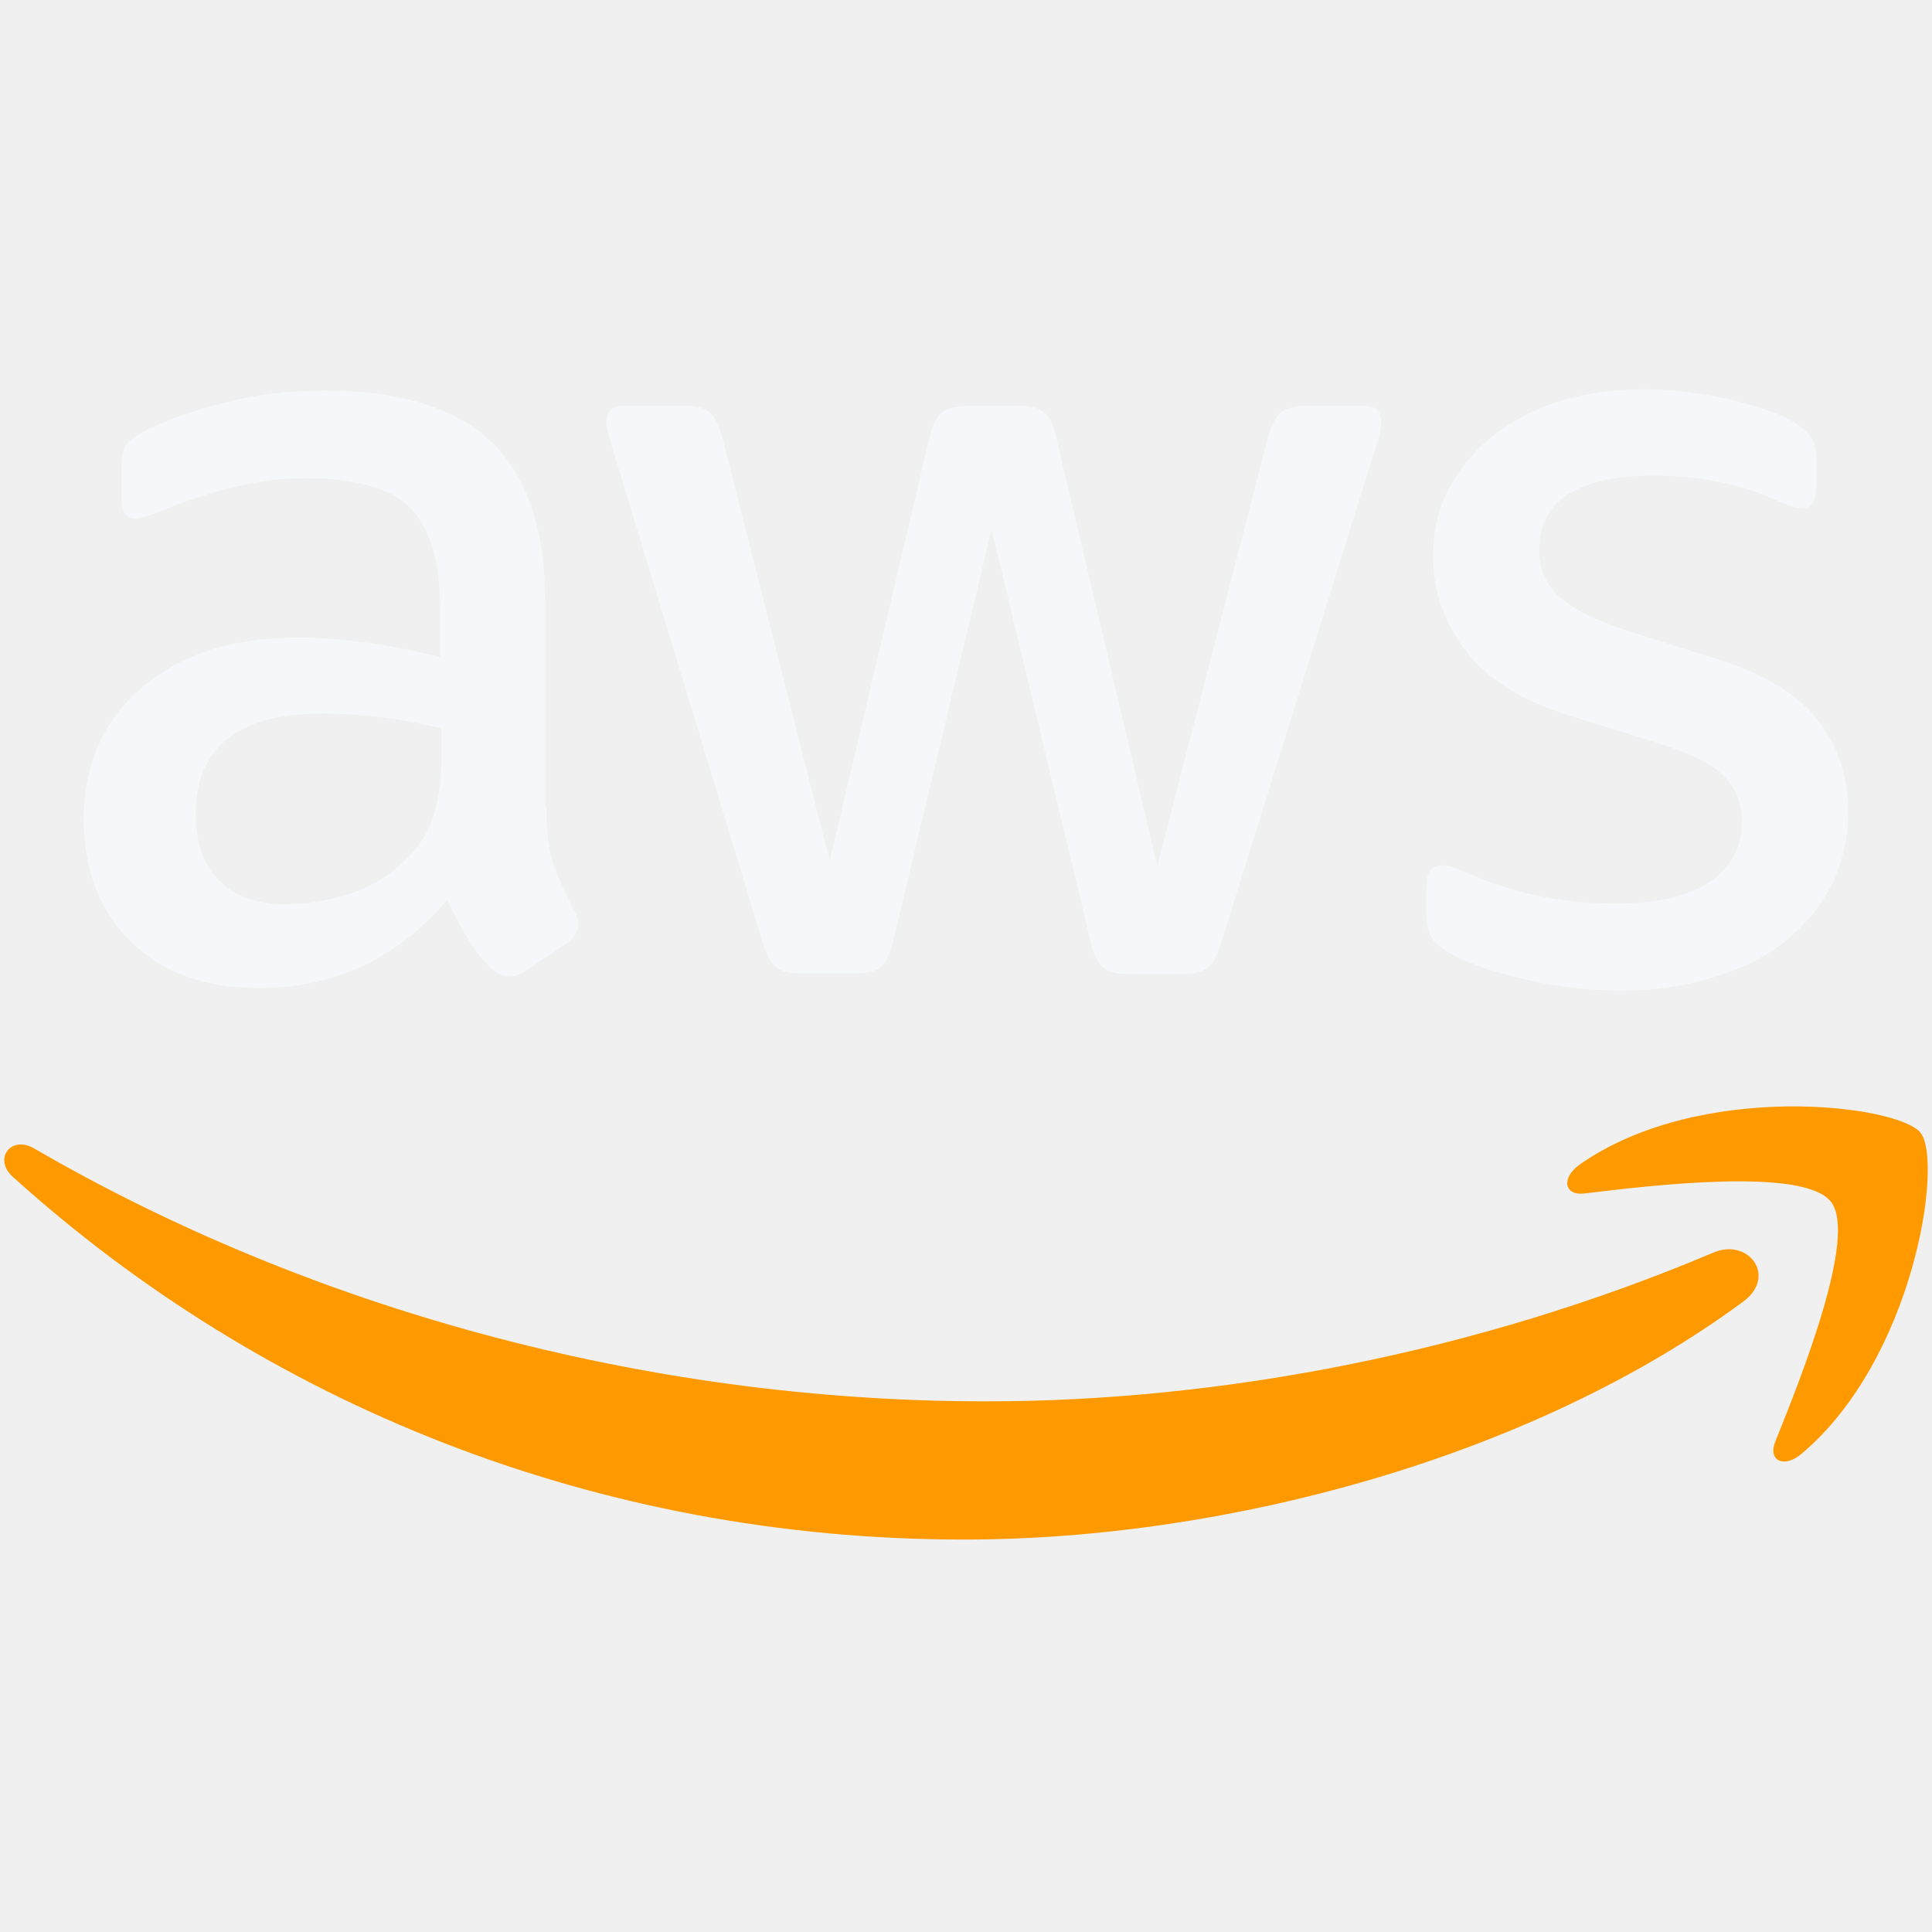
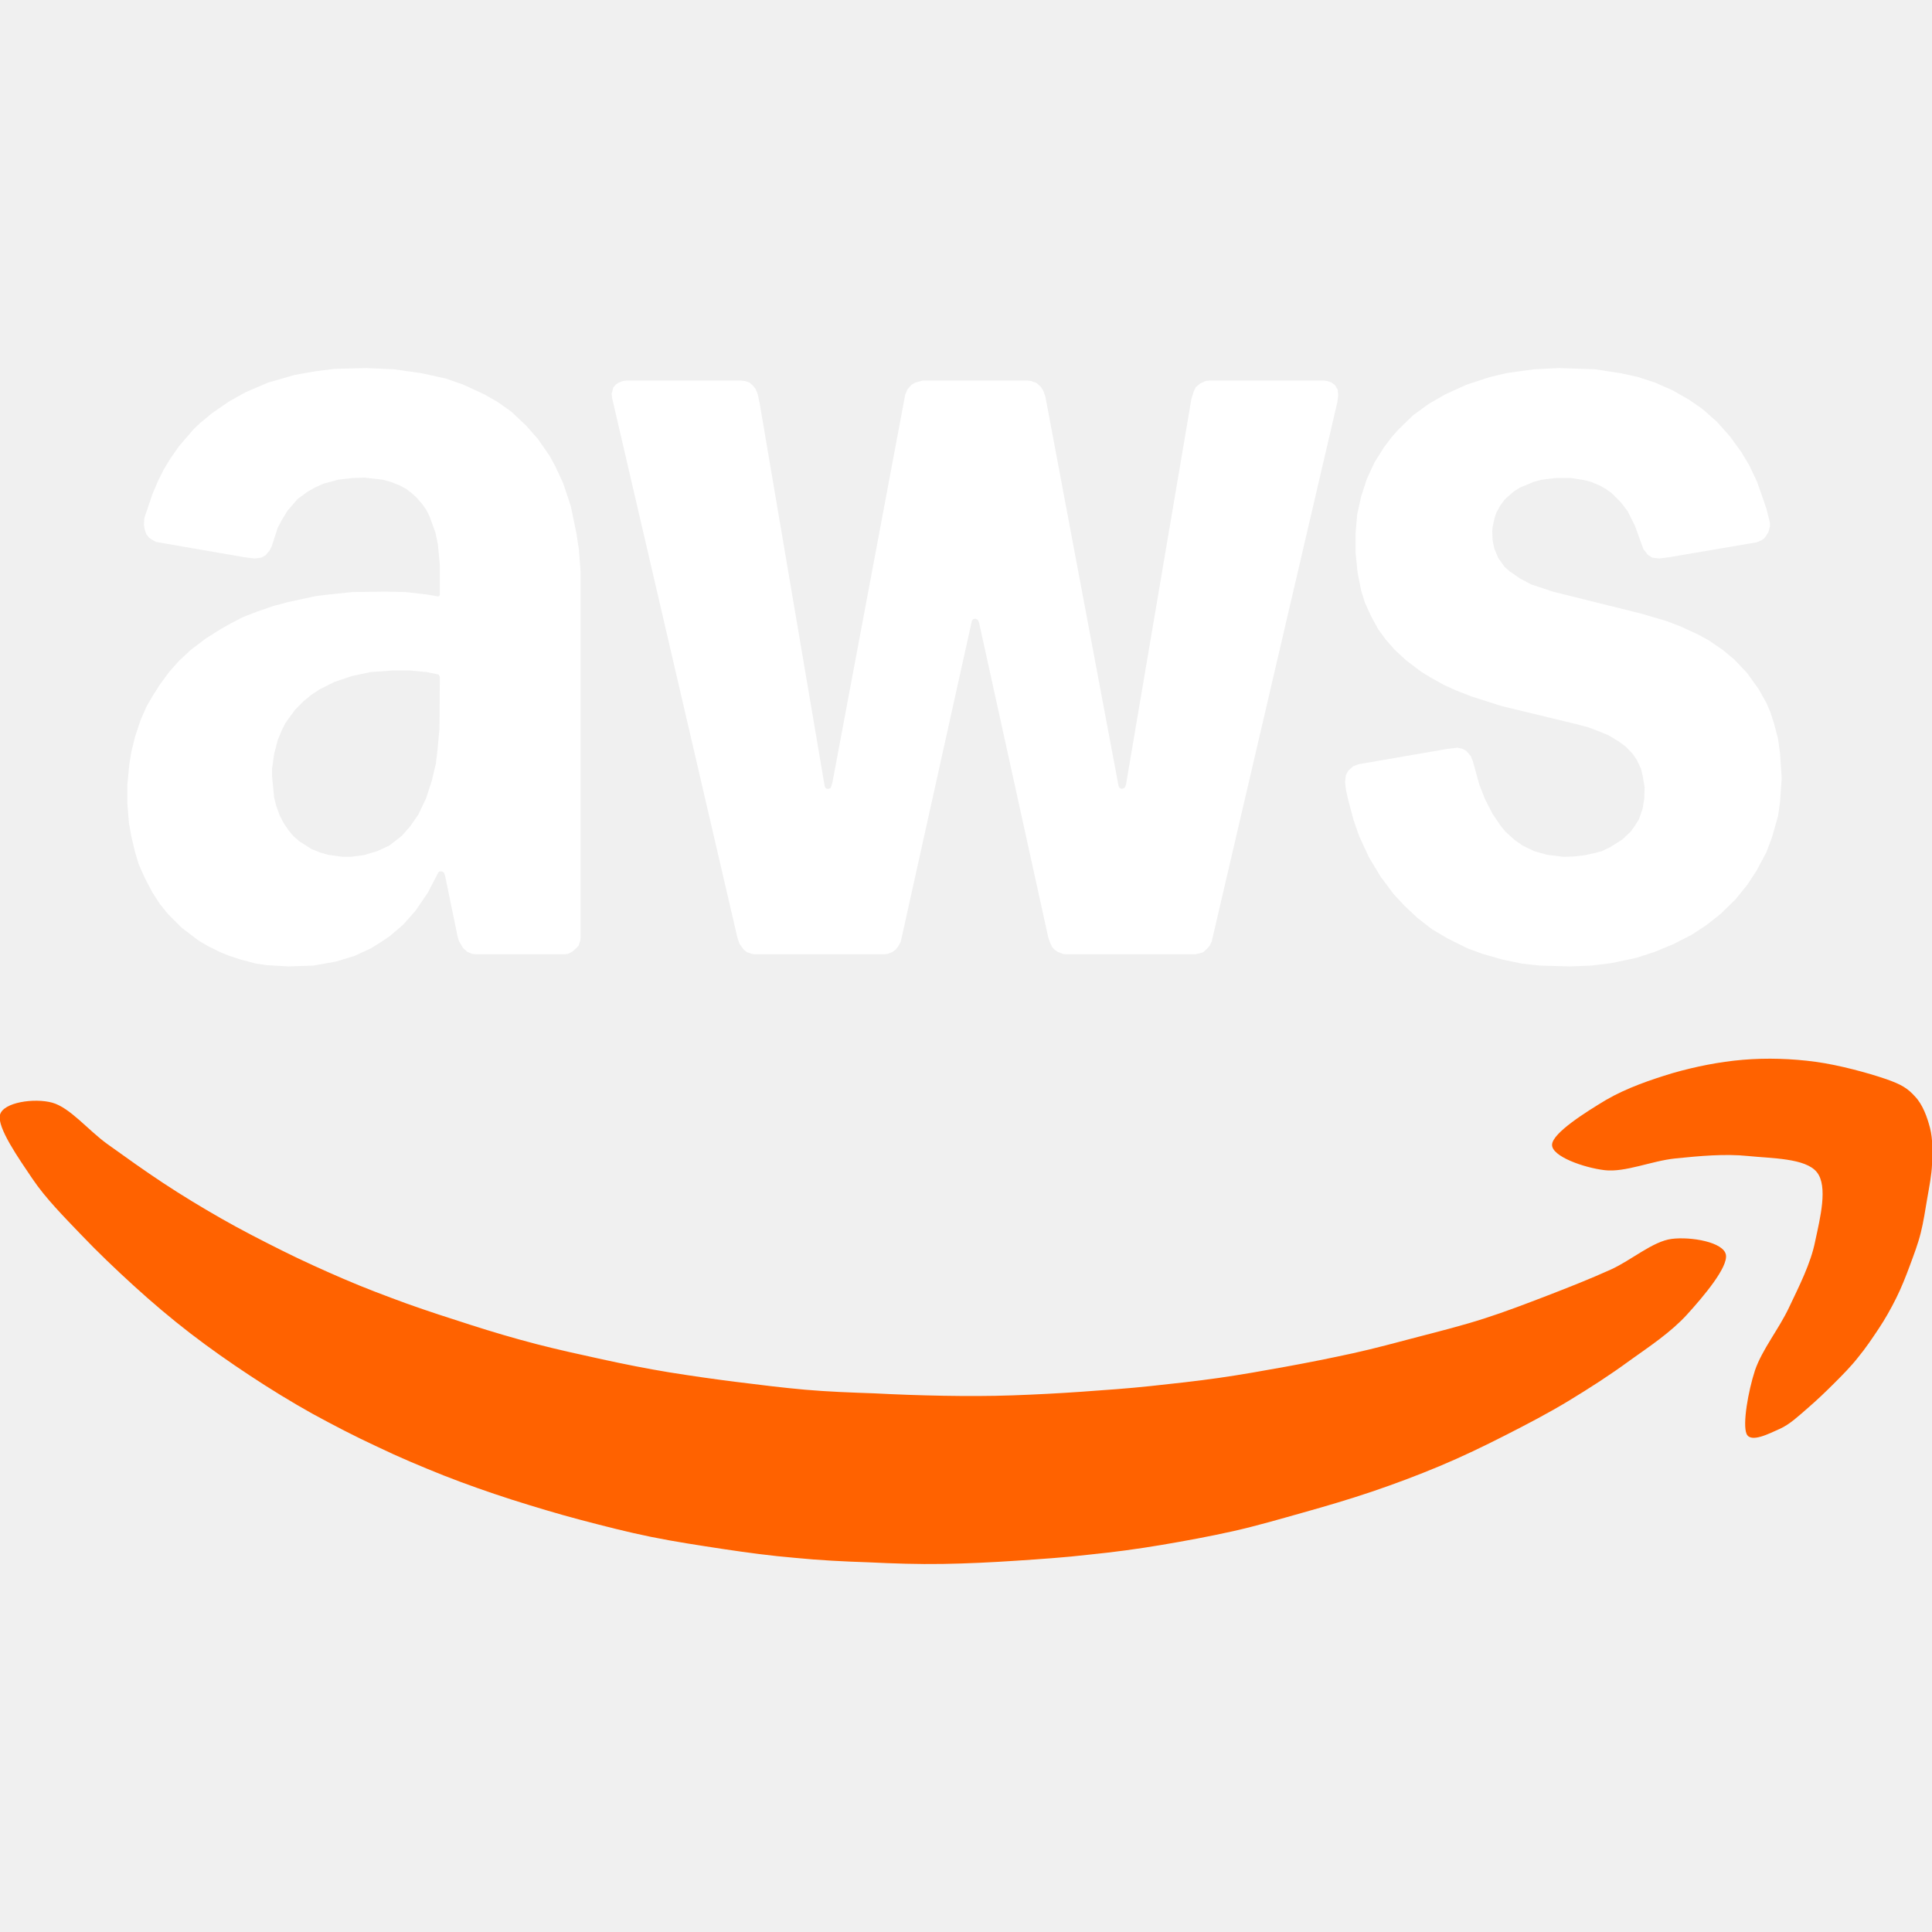
<svg xmlns="http://www.w3.org/2000/svg" viewBox="0 0 64 64" fill="none">
-   <svg viewBox="0 0 256 153" preserveAspectRatio="xMidYMid" fill="#F5F7FA" x="0.0" y="0.0" width="64" height="64">
-     <g>
-       <path d="M72.392,55.438 C72.392,58.575 72.731,61.118 73.325,62.983 C74.003,64.848 74.85,66.882 76.037,69.086 C76.461,69.764 76.63,70.442 76.63,71.036 C76.63,71.883 76.122,72.731 75.02,73.579 L69.679,77.139 C68.917,77.648 68.154,77.902 67.475,77.902 C66.628,77.902 65.78,77.478 64.932,76.715 C63.746,75.444 62.728,74.087 61.881,72.731 C61.033,71.29 60.185,69.679 59.253,67.73 C52.641,75.528 44.334,79.428 34.331,79.428 C27.211,79.428 21.531,77.393 17.377,73.325 C13.224,69.256 11.105,63.83 11.105,57.049 C11.105,49.844 13.648,43.995 18.819,39.587 C23.989,35.179 30.856,32.975 39.587,32.975 C42.469,32.975 45.436,33.229 48.572,33.653 C51.709,34.077 54.93,34.755 58.321,35.518 L58.321,29.33 C58.321,22.887 56.964,18.395 54.336,15.767 C51.624,13.139 47.046,11.868 40.519,11.868 C37.552,11.868 34.501,12.207 31.364,12.97 C28.228,13.732 25.176,14.665 22.209,15.852 C20.853,16.445 19.836,16.784 19.242,16.954 C18.649,17.123 18.225,17.208 17.886,17.208 C16.699,17.208 16.106,16.36 16.106,14.58 L16.106,10.426 C16.106,9.07 16.275,8.053 16.699,7.46 C17.123,6.866 17.886,6.273 19.073,5.679 C22.04,4.154 25.6,2.882 29.754,1.865 C33.907,0.763 38.315,0.254 42.977,0.254 C53.065,0.254 60.44,2.543 65.187,7.121 C69.849,11.698 72.223,18.649 72.223,27.974 L72.223,55.438 L72.392,55.438 Z M37.976,68.323 C40.774,68.323 43.656,67.815 46.707,66.797 C49.759,65.78 52.472,63.915 54.76,61.372 C56.117,59.762 57.134,57.981 57.642,55.947 C58.151,53.913 58.49,51.454 58.49,48.572 L58.49,45.012 C56.032,44.419 53.404,43.91 50.691,43.571 C47.979,43.232 45.351,43.062 42.723,43.062 C37.044,43.062 32.89,44.164 30.093,46.453 C27.295,48.742 25.939,51.963 25.939,56.201 C25.939,60.185 26.956,63.152 29.075,65.187 C31.11,67.306 34.077,68.323 37.976,68.323 Z M106.045,77.478 C104.519,77.478 103.502,77.224 102.824,76.63 C102.146,76.122 101.552,74.935 101.044,73.325 L81.123,7.799 C80.615,6.103 80.36,5.001 80.36,4.408 C80.36,3.052 81.038,2.289 82.395,2.289 L90.702,2.289 C92.313,2.289 93.415,2.543 94.008,3.136 C94.686,3.645 95.195,4.832 95.703,6.442 L109.944,62.559 L123.168,6.442 C123.592,4.747 124.101,3.645 124.779,3.136 C125.457,2.628 126.644,2.289 128.17,2.289 L134.951,2.289 C136.562,2.289 137.664,2.543 138.342,3.136 C139.02,3.645 139.613,4.832 139.952,6.442 L153.346,63.237 L168.011,6.442 C168.519,4.747 169.113,3.645 169.706,3.136 C170.384,2.628 171.486,2.289 173.012,2.289 L180.895,2.289 C182.252,2.289 183.015,2.967 183.015,4.408 C183.015,4.832 182.93,5.256 182.845,5.764 C182.76,6.273 182.591,6.951 182.252,7.883 L161.823,73.409 C161.314,75.105 160.721,76.207 160.042,76.715 C159.364,77.224 158.262,77.563 156.821,77.563 L149.531,77.563 C147.921,77.563 146.819,77.309 146.14,76.715 C145.462,76.122 144.869,75.02 144.53,73.325 L131.391,18.649 L118.336,73.24 C117.913,74.935 117.404,76.037 116.726,76.63 C116.048,77.224 114.861,77.478 113.335,77.478 L106.045,77.478 Z M214.972,79.767 C210.564,79.767 206.156,79.258 201.918,78.241 C197.679,77.224 194.374,76.122 192.17,74.85 C190.813,74.087 189.881,73.24 189.542,72.477 C189.203,71.714 189.033,70.866 189.033,70.103 L189.033,65.78 C189.033,64 189.711,63.152 190.983,63.152 C191.491,63.152 192,63.237 192.509,63.407 C193.017,63.576 193.78,63.915 194.628,64.254 C197.51,65.526 200.646,66.543 203.952,67.221 C207.343,67.899 210.649,68.238 214.04,68.238 C219.38,68.238 223.534,67.306 226.416,65.441 C229.298,63.576 230.824,60.864 230.824,57.388 C230.824,55.015 230.061,53.065 228.535,51.454 C227.009,49.844 224.127,48.403 219.974,47.046 L207.682,43.232 C201.494,41.282 196.917,38.4 194.119,34.585 C191.322,30.856 189.881,26.702 189.881,22.294 C189.881,18.734 190.644,15.597 192.17,12.885 C193.695,10.172 195.73,7.799 198.273,5.934 C200.816,3.984 203.698,2.543 207.089,1.526 C210.479,0.509 214.04,0.085 217.77,0.085 C219.634,0.085 221.584,0.17 223.449,0.424 C225.399,0.678 227.179,1.017 228.959,1.356 C230.654,1.78 232.265,2.204 233.791,2.713 C235.317,3.221 236.503,3.73 237.351,4.238 C238.538,4.917 239.385,5.595 239.894,6.358 C240.403,7.036 240.657,7.968 240.657,9.155 L240.657,13.139 C240.657,14.919 239.979,15.852 238.707,15.852 C238.029,15.852 236.927,15.513 235.486,14.834 C230.654,12.63 225.229,11.528 219.211,11.528 C214.379,11.528 210.564,12.291 207.936,13.902 C205.309,15.513 203.952,17.971 203.952,21.446 C203.952,23.82 204.8,25.854 206.495,27.465 C208.191,29.075 211.327,30.686 215.82,32.127 L227.857,35.942 C233.96,37.891 238.368,40.604 240.996,44.079 C243.624,47.555 244.895,51.539 244.895,55.947 C244.895,59.592 244.132,62.898 242.691,65.78 C241.166,68.662 239.131,71.205 236.503,73.24 C233.875,75.359 230.739,76.885 227.094,77.987 C223.279,79.174 219.295,79.767 214.972,79.767 Z" fill="#F5F7FA" fill-rule="nonzero" />
-       <path d="M230.993,120.964 C203.105,141.563 162.585,152.498 127.746,152.498 C78.919,152.498 34.925,134.442 1.695,104.434 C-0.932,102.061 1.441,98.84 4.577,100.705 C40.519,121.558 84.853,134.188 130.713,134.188 C161.653,134.188 195.645,127.746 226.925,114.522 C231.587,112.403 235.571,117.574 230.993,120.964 Z M242.607,107.74 C239.046,103.163 219.041,105.536 209.971,106.638 C207.258,106.977 206.834,104.604 209.293,102.824 C225.229,91.634 251.423,94.856 254.474,98.585 C257.526,102.4 253.626,128.593 238.707,141.139 C236.419,143.089 234.215,142.072 235.232,139.528 C238.623,131.136 246.167,112.233 242.607,107.74 Z" fill="#FF9900" />
+   <svg viewBox="0 0 477.88 295.80" x="0.0" y="0.0" width="64" height="64">
+     <g fill="#FFFFFF">
+       <path fill-rule="evenodd" d="M152.3 4.1l-0.6 0.7-0.4 1.5 0.1 1.1 31 133.5 0.5 1.5 1.1 1.5 0.8 0.6 1.2 0.4 0.7 0.1 32 0 0.9-0.1 1.2-0.5 0.8-0.6 0.6-0.8 0.6-1.1 17.6-79.4 0.3-0.4 0.6-0.1 0.6 0.3 0.3 0.8 17.1 77.8 0.5 1.4 0.5 1 0.6 0.6 0.7 0.5 1.3 0.5 0.7 0.1 32 0 1-0.2 1-0.3 1-0.9 0.6-0.7 0.5-1 31.1-133.5 0.2-1.6-0.1-1.4-0.7-1.2-1-0.7-1-0.3-0.7-0.1-28.4 0-0.9 0.1-1.3 0.6-1.1 0.9-0.5 1-0.6 1.9-16.2 95.5-0.3 0.7-0.7 0.3-0.5-0.2-0.3-0.4-18.1-96.3-0.5-1.5-0.6-1-1.1-1-1.4-0.5-0.8-0.1-26 0-1.8 0.5-0.9 0.5-1 1.1-0.6 1.4-18 95.9-0.4 1.3-0.3 0.2-0.4 0.1-0.5-0.1-0.3-0.5-16.1-94.8-0.5-2.3-0.5-1.2-0.6-0.8-0.9-0.8-1.2-0.4-0.9-0.1-28.4 0-0.8 0.1-1.1 0.4zM56.6 8.3l-4.2 2.9-2.9 2.4-1.5 1.4-3.7 4.3-2.3 3.3-1.5 2.5-1.4 2.8-1.4 3.3-2 5.9-0.1 1.6 0.2 1.3 0.4 1.1 0.7 0.9 0.8 0.5 0.9 0.5 21.9 3.8 2.5 0.3 1.6-0.2 1.1-0.6 1-1.2 0.5-1 1.5-4.6 1-1.9 1.4-2.3 2.5-2.9 2.6-1.9 1.8-1 2-0.9 3.7-1 3.5-0.4 3-0.1 4.4 0.5 1.9 0.5 2.3 0.9 1.7 0.9 1.4 1.1 1.1 1 1.4 1.6 1 1.4 0.9 1.8 1.4 3.9 0.6 2.8 0.5 5.3 0 7.3-0.2 0.3-0.2 0.1-2.9-0.5-5.2-0.6-5-0.1-8.1 0.1-5.8 0.6-3.3 0.4-6.9 1.5-3.4 0.9-4.1 1.4-3.6 1.4-2.9 1.5-2.5 1.4-3.8 2.4-3.7 2.8-2.9 2.7-2.4 2.7-2.3 3.1-1.9 3-1.5 2.6-1.4 3.2-1.4 4.2-0.9 3.7-0.5 3-0.5 5.2 0 4.6 0.4 4.9 0.6 3.3 0.9 3.8 0.9 3 1.5 3.4 1.9 3.6 1.8 2.8 2 2.5 3.4 3.4 4.2 3.2 2.4 1.4 2.8 1.4 2.2 0.9 3 1 3.8 1 2.7 0.4 5.4 0.3 6.1-0.2 5.6-1 4.6-1.4 4.1-1.9 2.4-1.5 2.1-1.4 3.4-2.9 3.1-3.5 3-4.4 2.6-5 0.3-0.3 0.6 0 0.5 0.3 0.3 0.8 3 14.6 0.4 1.5 1 1.7 1.1 1 1.2 0.5 1 0.1 21.9 0 0.8-0.1 1-0.5 0.8-0.7 0.8-0.8 0.4-1.2 0.1-0.7 0-90.7-0.4-5.3-0.6-4-1.4-6.8-1.9-5.7-1.9-4.1-1.4-2.6-2.9-4.2-2.9-3.3-3.7-3.5-3.4-2.4-3.3-1.9-5.2-2.4-4.3-1.5-5.9-1.3-7-1-6.8-0.3-7.9 0.2-4.7 0.6-5.1 0.9-6.6 1.9-5.6 2.4zM385.6 0l-6.1 0.3-6.6 0.9-4.3 1-5.8 1.9-5.3 2.4-4 2.3-4 2.9-3.6 3.5-1.6 1.8-1.9 2.5-2.4 3.8-1.9 4.1-1.4 4.3-1 4.5-0.4 4.7 0 4.8 0.5 4.9 0.9 4.5 0.9 2.9 1.5 3.3 1.8 3.3 1.9 2.6 2.2 2.5 2.7 2.5 3.8 2.9 2.3 1.4 3.4 1.9 3.1 1.4 3.6 1.4 7.5 2.4 18.2 4.4 3.4 0.9 2.6 1 2.2 0.9 2.5 1.5 1.8 1.3 1.8 1.9 1 1.5 1 2.1 0.4 1.7 0.5 2.9-0.1 2.9-0.4 2.4-0.9 2.6-1 1.6-1 1.4-2.1 2-3 1.9-2.1 1-1.5 0.4-2.7 0.6-2.6 0.3-2.7 0.1-4-0.5-3.2-0.9-2.9-1.4-2-1.4-2.3-2.1-1.2-1.5-1.9-2.8-1.9-3.7-1.4-3.6-1.6-5.8-0.5-1.2-1.1-1.3-0.9-0.5-1.3-0.3-2.5 0.3-22 3.8-1.3 0.5-1.2 1.1-0.6 1.1-0.2 1.7 0.2 1.8 0.5 2.3 1.4 5.3 1.4 4 2.4 5.2 2.9 4.8 3.2 4.3 2.8 3 3.1 2.9 3.6 2.8 3.9 2.3 4.8 2.4 3.8 1.4 4.9 1.4 4.8 1 4.5 0.5 7.4 0.2 5.3-0.2 4.9-0.6 6.2-1.3 4.6-1.5 4.6-1.9 4.5-2.3 3.8-2.5 3.4-2.7 3.7-3.6 2.9-3.6 2.3-3.5 2.4-4.5 1.4-3.7 1.5-5.3 0.5-3.5 0.4-5.9-0.4-6-0.5-3.7-1-3.8-0.9-2.8-1-2.3-1.9-3.4-2.8-3.9-3.2-3.4-2.9-2.4-3.5-2.4-2.6-1.4-4.1-1.9-3.6-1.4-6.5-1.9-21.7-5.4-5.4-1.8-2.8-1.5-2.6-1.8-1.2-1.1-1.5-2.1-1-2.4-0.4-2-0.1-2.2 0.1-1.1 0.5-2.3 0.4-1.2 1-1.8 1.1-1.5 1.1-1 1.3-1.1 1.5-0.9 3.4-1.4 2-0.5 3.3-0.4 3.8 0 3.2 0.5 1.6 0.4 2.2 0.9 1.6 0.9 1.4 1 2.3 2.3 1.7 2.2 1.8 3.6 2.1 5.8 1.1 1.4 1.1 0.7 1.7 0.2 2.4-0.3 21.7-3.7 1.2-0.5 0.7-0.5 0.5-0.7 0.5-0.8 0.4-1.4 0-0.9-0.9-3.6-2.3-6.6-1.9-4-1.9-3.2-2.9-4-3.2-3.6-3.5-3.1-3.3-2.3-4.2-2.4-4.3-1.9-4.3-1.4-4.1-0.9-6.5-1zM108.5 75.8l0.3 0.6-0.1 12.8-0.5 5.4-0.4 3.3-1 4.2-1.4 4.3-1.9 4-2 2.9-2.1 2.4-1.8 1.4-1.3 1-3 1.4-3.4 1-3.2 0.4-1.9 0-3.6-0.5-1.8-0.5-2.3-0.9-3-1.9-1.5-1.3-1.1-1.3-1.3-1.9-1-1.9-0.9-2.5-0.5-2-0.5-5.1 0-2.1 0.5-3.5 0.9-3.5 1-2.4 0.9-1.8 2.4-3.3 2.1-2.1 1.8-1.5 2.1-1.4 3.8-1.9 4.2-1.4 4.6-1 5.5-0.4 4.3 0 4.2 0.4z" />
+     </g>
+     <g fill="#FF6200">
+       <path d="M0 184.7C0.8 181.6 8.5 180.5 12.9 181.7C17.3 182.9 21.9 188.6 26.5 191.9C31.1 195.2 35.7 198.5 40.4 201.6C45.1 204.7 49.9 207.6 54.8 210.4C59.7 213.2 64.8 215.8 69.8 218.3C74.8 220.8 79.9 223.1 85 225.3C90.1 227.5 95.4 229.5 100.6 231.4C105.9 233.3 111.2 235 116.5 236.7C121.8 238.4 127.2 240 132.6 241.4C138 242.8 143.5 244 149 245.2C154.5 246.4 160 247.5 165.5 248.4C171.1 249.3 176.7 250.1 182.3 250.8C187.9 251.5 193.5 252.2 199.1 252.7C204.8 253.2 210.5 253.4 216.2 253.6C221.9 253.9 227.6 254.1 233.3 254.2C239 254.3 244.8 254.3 250.5 254.1C256.2 253.9 261.9 253.6 267.6 253.2C273.3 252.8 279 252.4 284.6 251.8C290.2 251.2 295.8 250.6 301.4 249.8C307 249 312.6 248 318.1 247C323.6 246 329.1 244.9 334.6 243.7C340.1 242.5 345.5 241 350.9 239.6C356.3 238.2 361.8 236.8 367.1 235.1C372.4 233.4 377.6 231.4 382.8 229.4C388 227.4 393.3 225.3 398.4 223C403.5 220.7 408.8 216 413.5 215.4C418.3 214.8 426.3 216.2 426.9 219.3C427.5 222.4 421.3 229.7 417.3 234.1C413.3 238.5 408 242 403.1 245.5C398.2 249.1 393.2 252.3 388.1 255.4C383 258.5 377.6 261.3 372.3 264C367 266.7 361.6 269.3 356.1 271.6C350.6 273.9 345 276 339.4 277.9C333.8 279.8 328 281.5 322.3 283.1C316.6 284.7 310.8 286.4 305 287.7C299.2 289 293.2 290.1 287.3 291.1C281.4 292.1 275.4 292.9 269.4 293.5C263.4 294.2 257.4 294.6 251.4 295C245.4 295.4 239.3 295.7 233.2 295.8C227.1 295.9 221 295.7 214.9 295.4C208.8 295.2 202.7 294.9 196.7 294.3C190.7 293.8 184.8 293 178.8 292.1C172.9 291.2 166.9 290.3 161 289.1C155.1 287.9 149.3 286.4 143.6 284.9C137.9 283.4 132.3 281.7 126.6 279.9C121 278.1 115.3 276.1 109.7 273.9C104.2 271.7 98.7 269.4 93.3 266.8C87.9 264.3 82.5 261.5 77.2 258.6C72 255.7 66.8 252.5 61.8 249.2C56.8 245.9 51.8 242.4 47 238.7C42.2 235 37.6 231.1 33.1 227C28.6 222.9 24.2 218.7 20 214.3C15.8 209.9 11.3 205.4 8 200.5C4.7 195.6 -0.8 187.8 0 184.7ZM466.3 175.8C470.4 177.2 471.9 178.2 473.7 180.2C475.6 182.2 476.7 185.3 477.4 188C478.1 190.8 478 193.8 477.9 196.7C477.8 199.6 477.2 202.5 476.7 205.4C476.2 208.3 475.8 211.1 475.1 213.9C474.4 216.7 473.4 219.3 472.4 222C471.4 224.7 470.3 227.5 469 230.1C467.7 232.7 466.3 235.2 464.7 237.6C463.1 240 461.5 242.4 459.6 244.7C457.8 247 455.7 249.1 453.6 251.2C451.5 253.3 449.4 255.3 447.2 257.2C445 259.1 442.7 261.3 440.2 262.4C437.7 263.5 433 266 432 263.6C431 261.2 432.4 253.1 434.1 247.9C435.9 242.7 440 237.7 442.5 232.4C445 227.1 447.9 221.5 449 215.9C450.2 210.3 452.2 202.4 449.4 198.9C446.6 195.4 438.2 195.5 432.4 194.9C426.6 194.3 420.3 194.9 414.4 195.5C408.5 196.1 402 199 396.9 198.4C391.8 197.8 383.8 195 383.9 192.1C384 189.2 392.3 184 397.3 181C402.3 178.1 408.1 176.1 413.7 174.4C419.3 172.8 425.2 171.6 431.1 171.1C437 170.6 443.2 170.8 449.1 171.6C455 172.4 462.2 174.4 466.3 175.8Z" />
    </g>
  </svg>
</svg>
